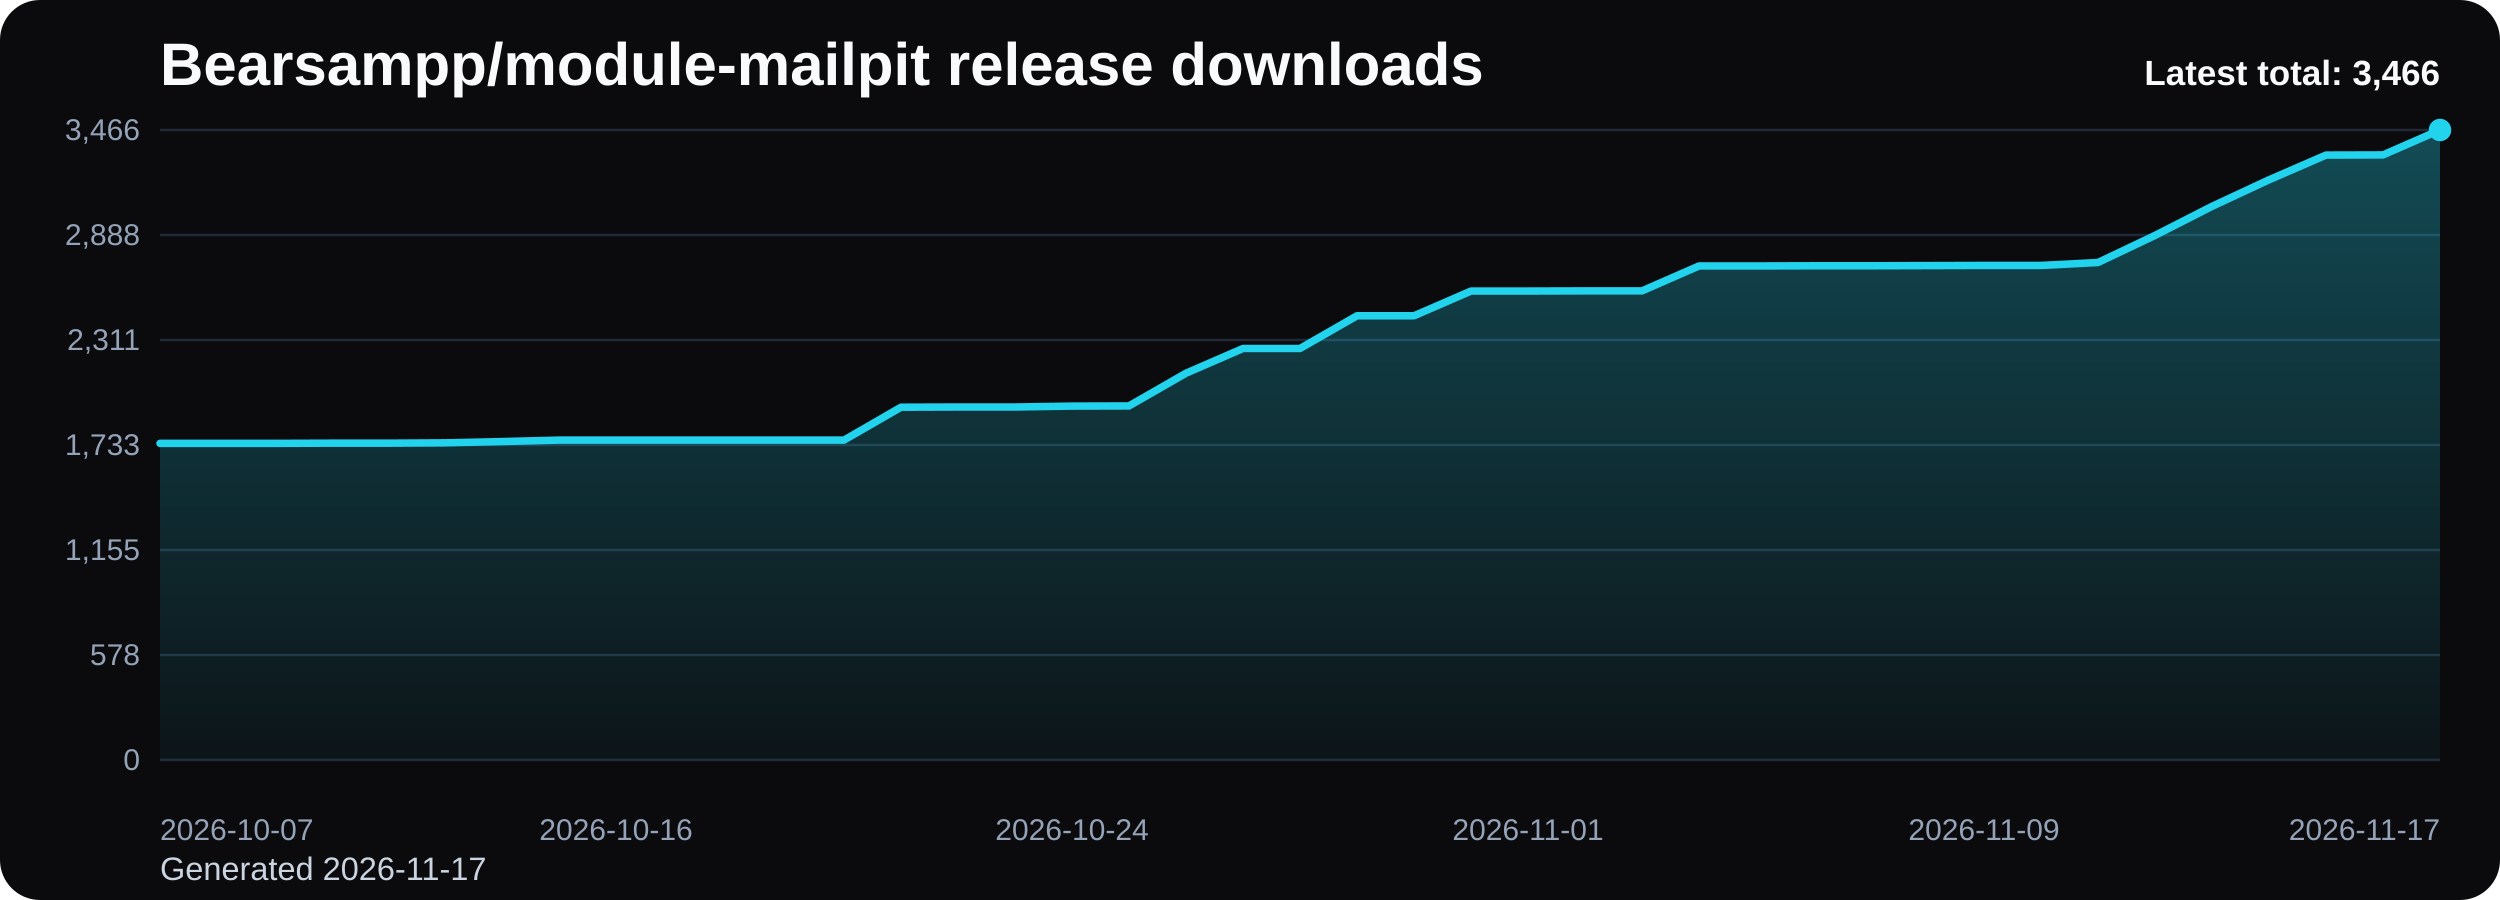
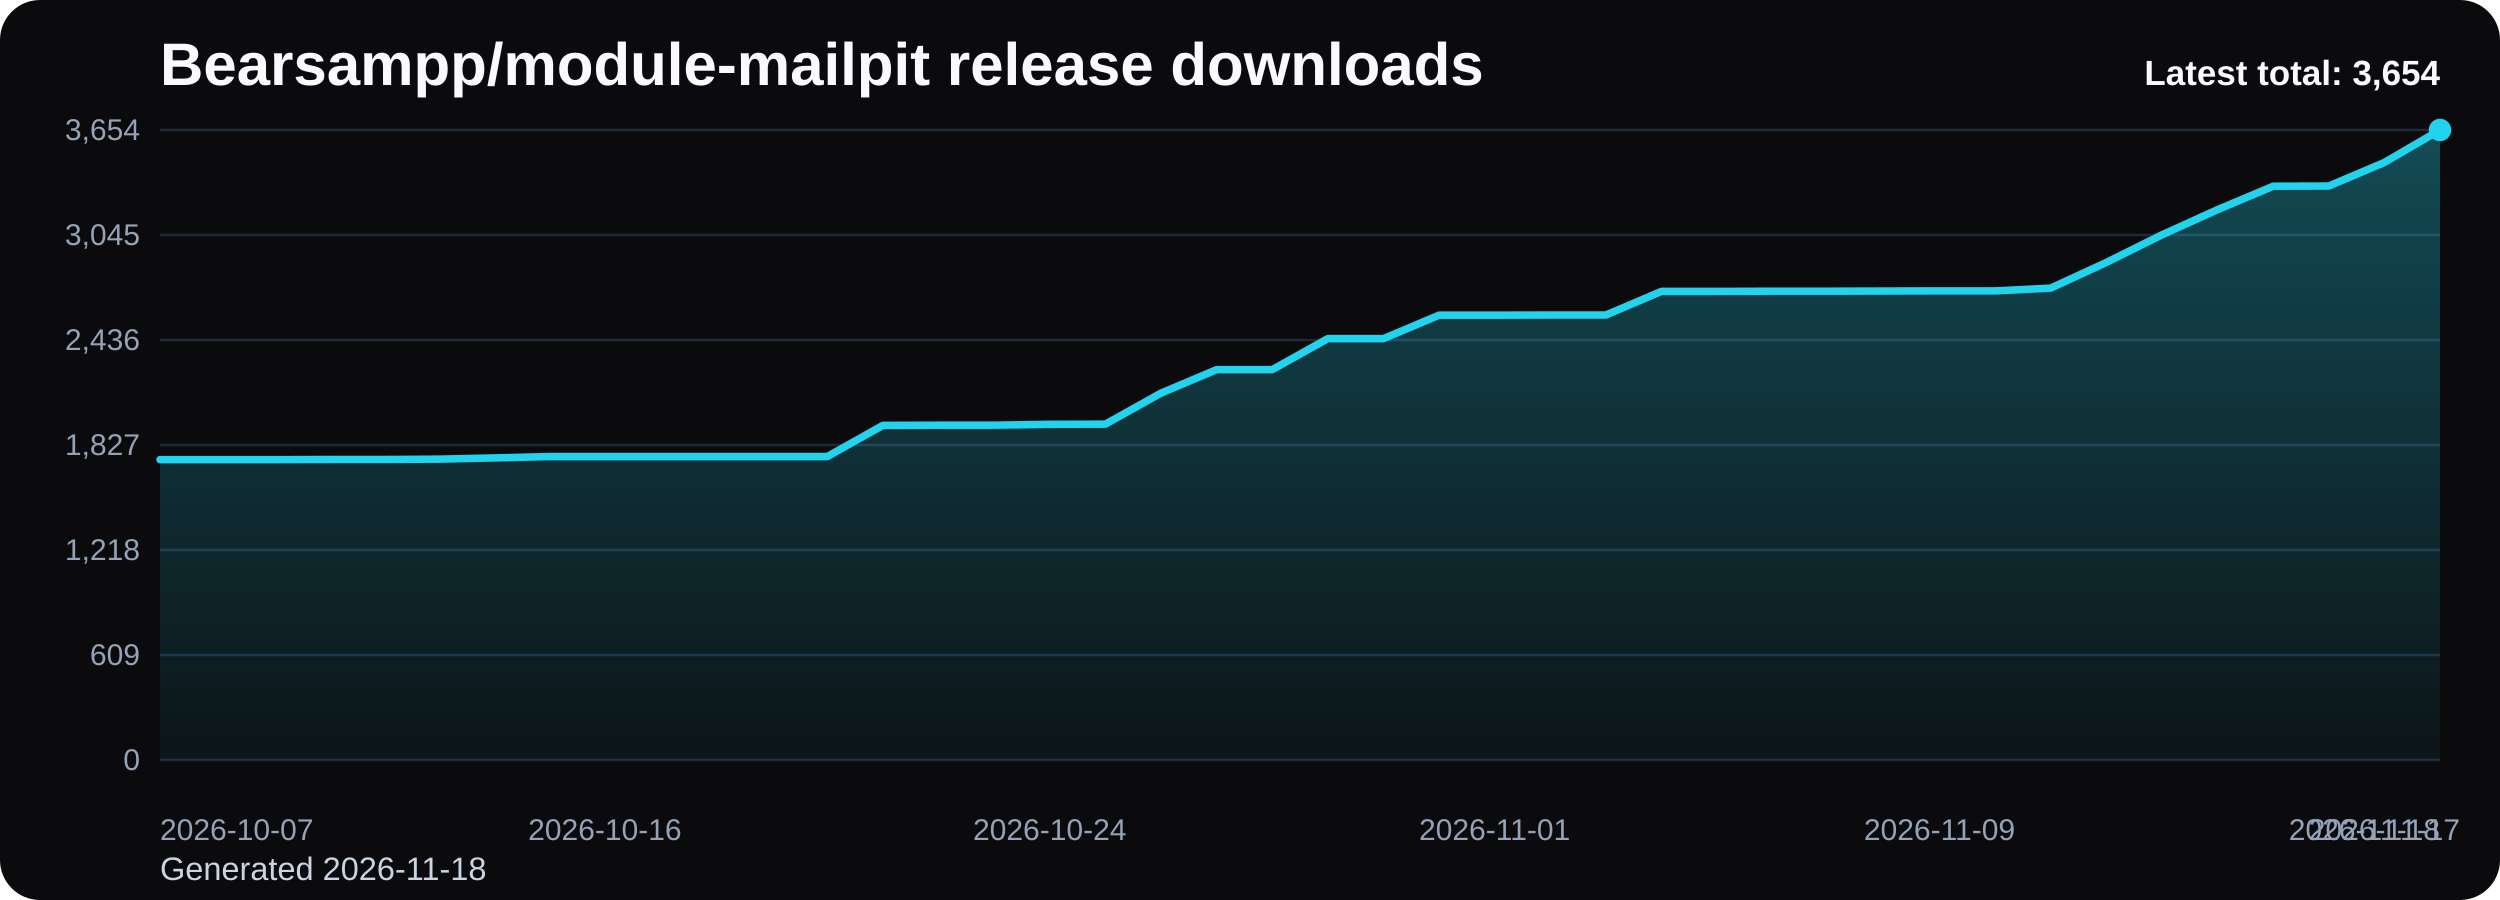
<svg xmlns="http://www.w3.org/2000/svg" viewBox="0 0 1000 360" role="img" aria-label="Bearsampp/module-mailpit release downloads chart">
  <defs>
    <linearGradient id="fill-total-trend-black" x1="0" y1="0" x2="0" y2="1">
      <stop offset="0%" stop-color="#22d3ee" stop-opacity="0.32" />
      <stop offset="100%" stop-color="#22d3ee" stop-opacity="0.05" />
    </linearGradient>
    <style>
      .bg { fill: #0b0b0d; }
      .title { font: 700 24px Arial, sans-serif; fill: #f8fafc; }
      .sub { font: 400 13px Arial, sans-serif; fill: #cbd5e1; }
      .grid { stroke: #1f2937; stroke-width: 1; }
      .axis { font: 400 12px Arial, sans-serif; fill: #94a3b8; }
      .line { fill: none; stroke: #22d3ee; stroke-width: 3; stroke-linecap: round; stroke-linejoin: round; }
      .dot { fill: #22d3ee; }
      .value { font: 600 11px Arial, sans-serif; fill: #cbd5e1; }
      .latest { font: 700 14px Arial, sans-serif; fill: #f8fafc; }
    </style>
  </defs>
  <rect class="bg" x="0" y="0" width="1000" height="360" rx="16" />
  <text class="title" x="64" y="34">Bearsampp/module-mailpit release downloads</text>
-   <text class="sub" x="64" y="352">Generated 2026-11-17</text>
+   <text class="sub" x="64" y="352">Generated 2026-11-18</text>
  <line x1="64" y1="52.00" x2="976" y2="52.00" class="grid" />
-   <text x="56" y="56.00" text-anchor="end" class="axis">3,466</text>
+   <text x="56" y="56.00" text-anchor="end" class="axis">3,654</text>
  <line x1="64" y1="94.00" x2="976" y2="94.00" class="grid" />
-   <text x="56" y="98.00" text-anchor="end" class="axis">2,888</text>
+   <text x="56" y="98.00" text-anchor="end" class="axis">3,045</text>
  <line x1="64" y1="136.00" x2="976" y2="136.00" class="grid" />
-   <text x="56" y="140.00" text-anchor="end" class="axis">2,311</text>
+   <text x="56" y="140.00" text-anchor="end" class="axis">2,436</text>
  <line x1="64" y1="178.00" x2="976" y2="178.00" class="grid" />
-   <text x="56" y="182.00" text-anchor="end" class="axis">1,733</text>
+   <text x="56" y="182.00" text-anchor="end" class="axis">1,827</text>
  <line x1="64" y1="220.00" x2="976" y2="220.00" class="grid" />
-   <text x="56" y="224.00" text-anchor="end" class="axis">1,155</text>
+   <text x="56" y="224.00" text-anchor="end" class="axis">1,218</text>
  <line x1="64" y1="262.00" x2="976" y2="262.00" class="grid" />
-   <text x="56" y="266.00" text-anchor="end" class="axis">578</text>
+   <text x="56" y="266.00" text-anchor="end" class="axis">609</text>
  <line x1="64" y1="304.00" x2="976" y2="304.00" class="grid" />
  <text x="56" y="308.00" text-anchor="end" class="axis">0</text>
-   <path d="M 64.00 304 L 64.00 177.35 L 86.80 177.35 L 109.60 177.35 L 132.40 177.27 L 155.20 177.27 L 178.00 177.13 L 200.80 176.62 L 223.60 176.04 L 246.40 176.04 L 269.20 176.04 L 292.00 176.04 L 314.80 176.04 L 337.60 176.04 L 360.40 162.88 L 383.20 162.80 L 406.00 162.80 L 428.80 162.44 L 451.60 162.37 L 474.40 149.28 L 497.20 139.39 L 520.00 139.39 L 542.80 126.31 L 565.60 126.31 L 588.40 116.42 L 611.20 116.42 L 634.00 116.35 L 656.80 116.35 L 679.60 106.38 L 702.40 106.38 L 725.20 106.31 L 748.00 106.31 L 770.80 106.24 L 793.60 106.17 L 816.40 106.17 L 839.20 105.00 L 862.00 94.17 L 884.80 82.54 L 907.60 71.92 L 930.40 62.03 L 953.20 61.96 L 976.00 52.00 L 976.00 304 Z" fill="url(#fill-total-trend-black)" />
-   <polyline class="line" points="64.00,177.35 86.80,177.35 109.60,177.35 132.40,177.27 155.20,177.27 178.00,177.13 200.80,176.62 223.60,176.04 246.40,176.04 269.20,176.04 292.00,176.04 314.80,176.04 337.60,176.04 360.40,162.88 383.20,162.80 406.00,162.80 428.80,162.44 451.60,162.37 474.40,149.28 497.20,139.39 520.00,139.39 542.80,126.31 565.60,126.31 588.40,116.42 611.20,116.42 634.00,116.35 656.80,116.35 679.60,106.38 702.40,106.38 725.20,106.31 748.00,106.31 770.80,106.24 793.60,106.17 816.40,106.17 839.20,105.00 862.00,94.17 884.80,82.54 907.60,71.92 930.40,62.03 953.20,61.96 976.00,52.00" />
+   <path d="M 64.00 304 L 64.00 183.86 L 86.24 183.86 L 108.49 183.86 L 130.73 183.79 L 152.98 183.79 L 175.22 183.66 L 197.46 183.17 L 219.71 182.62 L 241.95 182.62 L 264.20 182.62 L 286.44 182.62 L 308.68 182.62 L 330.93 182.62 L 353.17 170.14 L 375.41 170.07 L 397.66 170.07 L 419.90 169.72 L 442.15 169.66 L 464.39 157.24 L 486.63 147.86 L 508.88 147.86 L 531.12 135.45 L 553.37 135.45 L 575.61 126.07 L 597.85 126.07 L 620.10 126.00 L 642.34 126.00 L 664.59 116.55 L 686.83 116.55 L 709.07 116.48 L 731.32 116.48 L 753.56 116.41 L 775.80 116.34 L 798.05 116.34 L 820.29 115.24 L 842.54 104.97 L 864.78 93.93 L 887.02 83.86 L 909.27 74.48 L 931.51 74.41 L 953.76 64.97 L 976.00 52.00 L 976.00 304 Z" fill="url(#fill-total-trend-black)" />
+   <polyline class="line" points="64.00,183.86 86.24,183.86 108.49,183.86 130.73,183.79 152.98,183.79 175.22,183.66 197.46,183.17 219.71,182.62 241.95,182.62 264.20,182.62 286.44,182.62 308.68,182.62 330.93,182.62 353.17,170.14 375.41,170.07 397.66,170.07 419.90,169.72 442.15,169.66 464.39,157.24 486.63,147.86 508.88,147.86 531.12,135.45 553.37,135.45 575.61,126.07 597.85,126.07 620.10,126.00 642.34,126.00 664.59,116.55 686.83,116.55 709.07,116.48 731.32,116.48 753.56,116.41 775.80,116.34 798.05,116.34 820.29,115.24 842.54,104.97 864.78,93.93 887.02,83.86 909.27,74.48 931.51,74.41 953.76,64.97 976.00,52.00" />
  <circle class="dot" cx="976.00" cy="52.00" r="4.5" />
  <text class="axis" x="64.00" y="336" text-anchor="start">2026-10-07</text>
-   <text class="axis" x="246.40" y="336" text-anchor="middle">2026-10-16</text>
-   <text class="axis" x="428.80" y="336" text-anchor="middle">2026-10-24</text>
-   <text class="axis" x="611.20" y="336" text-anchor="middle">2026-11-01</text>
-   <text class="axis" x="793.60" y="336" text-anchor="middle">2026-11-09</text>
-   <text class="axis" x="976.00" y="336" text-anchor="end">2026-11-17</text>
-   <text class="latest" x="976" y="34" text-anchor="end">Latest total: 3,466</text>
+   <text class="axis" x="241.95" y="336" text-anchor="middle">2026-10-16</text>
+   <text class="axis" x="419.90" y="336" text-anchor="middle">2026-10-24</text>
+   <text class="axis" x="597.85" y="336" text-anchor="middle">2026-11-01</text>
+   <text class="axis" x="775.80" y="336" text-anchor="middle">2026-11-09</text>
+   <text class="axis" x="953.76" y="336" text-anchor="middle">2026-11-17</text>
+   <text class="axis" x="976.00" y="336" text-anchor="end">2026-11-18</text>
+   <text class="latest" x="976" y="34" text-anchor="end">Latest total: 3,654</text>
</svg>
